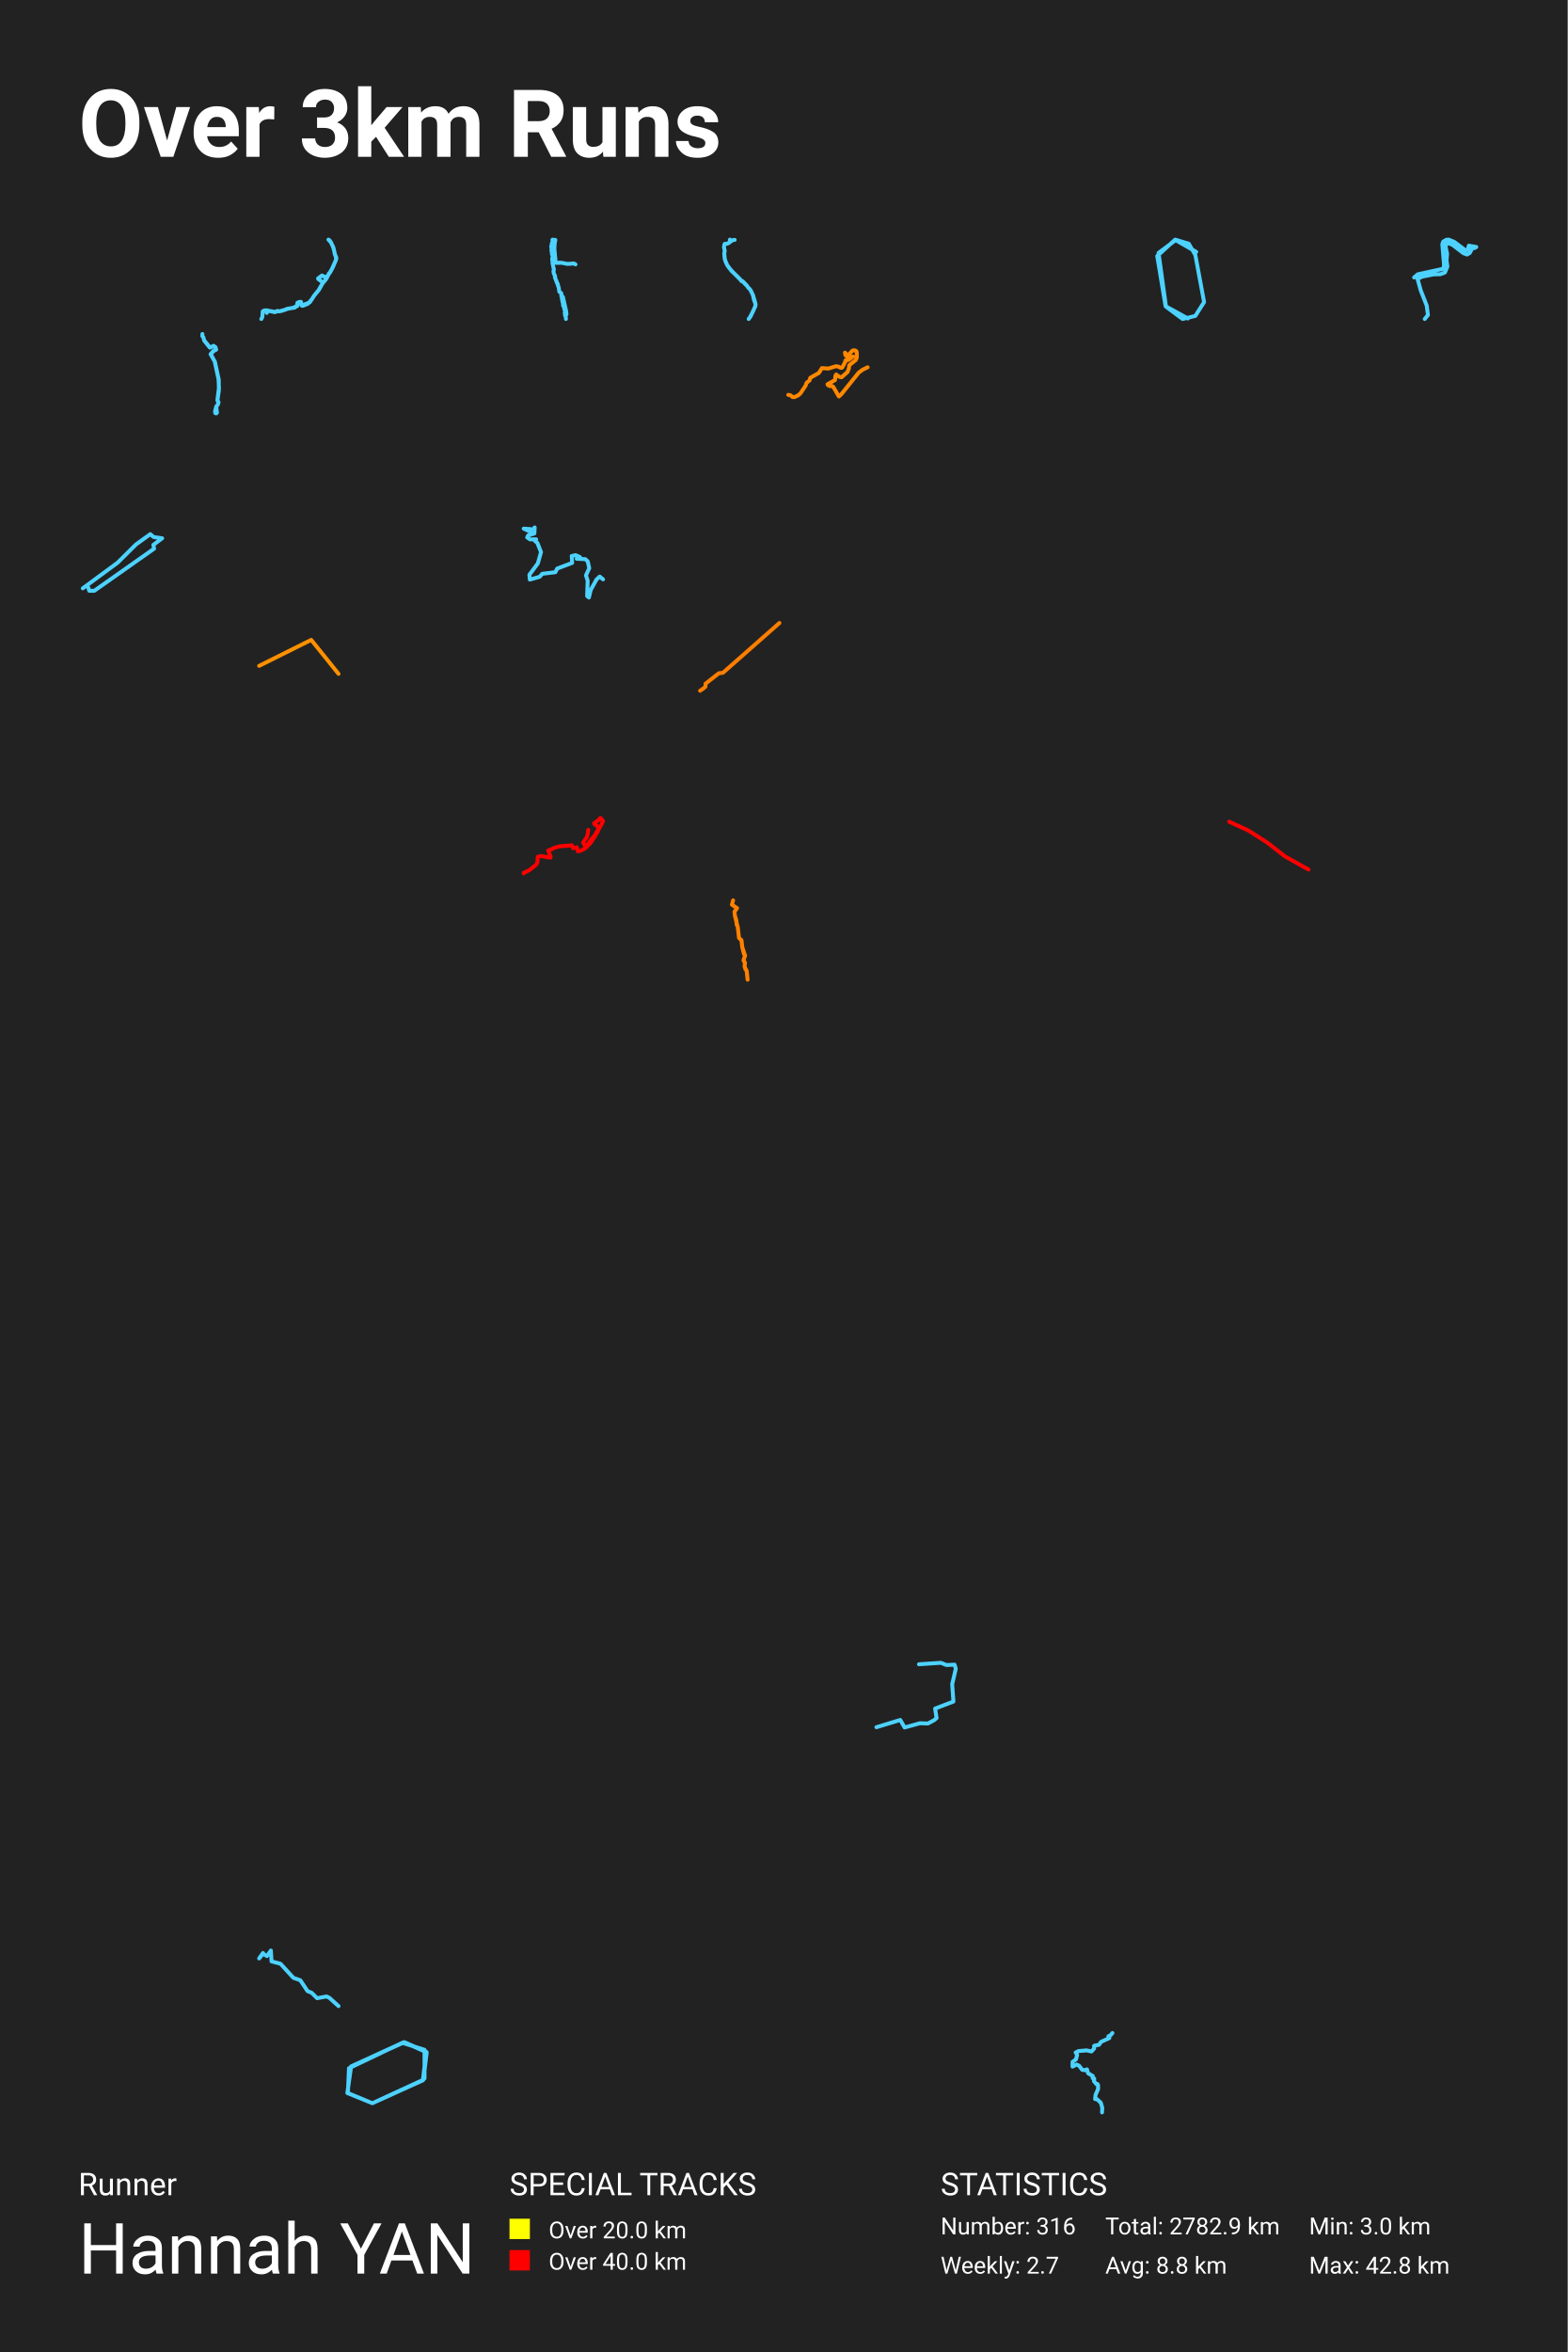
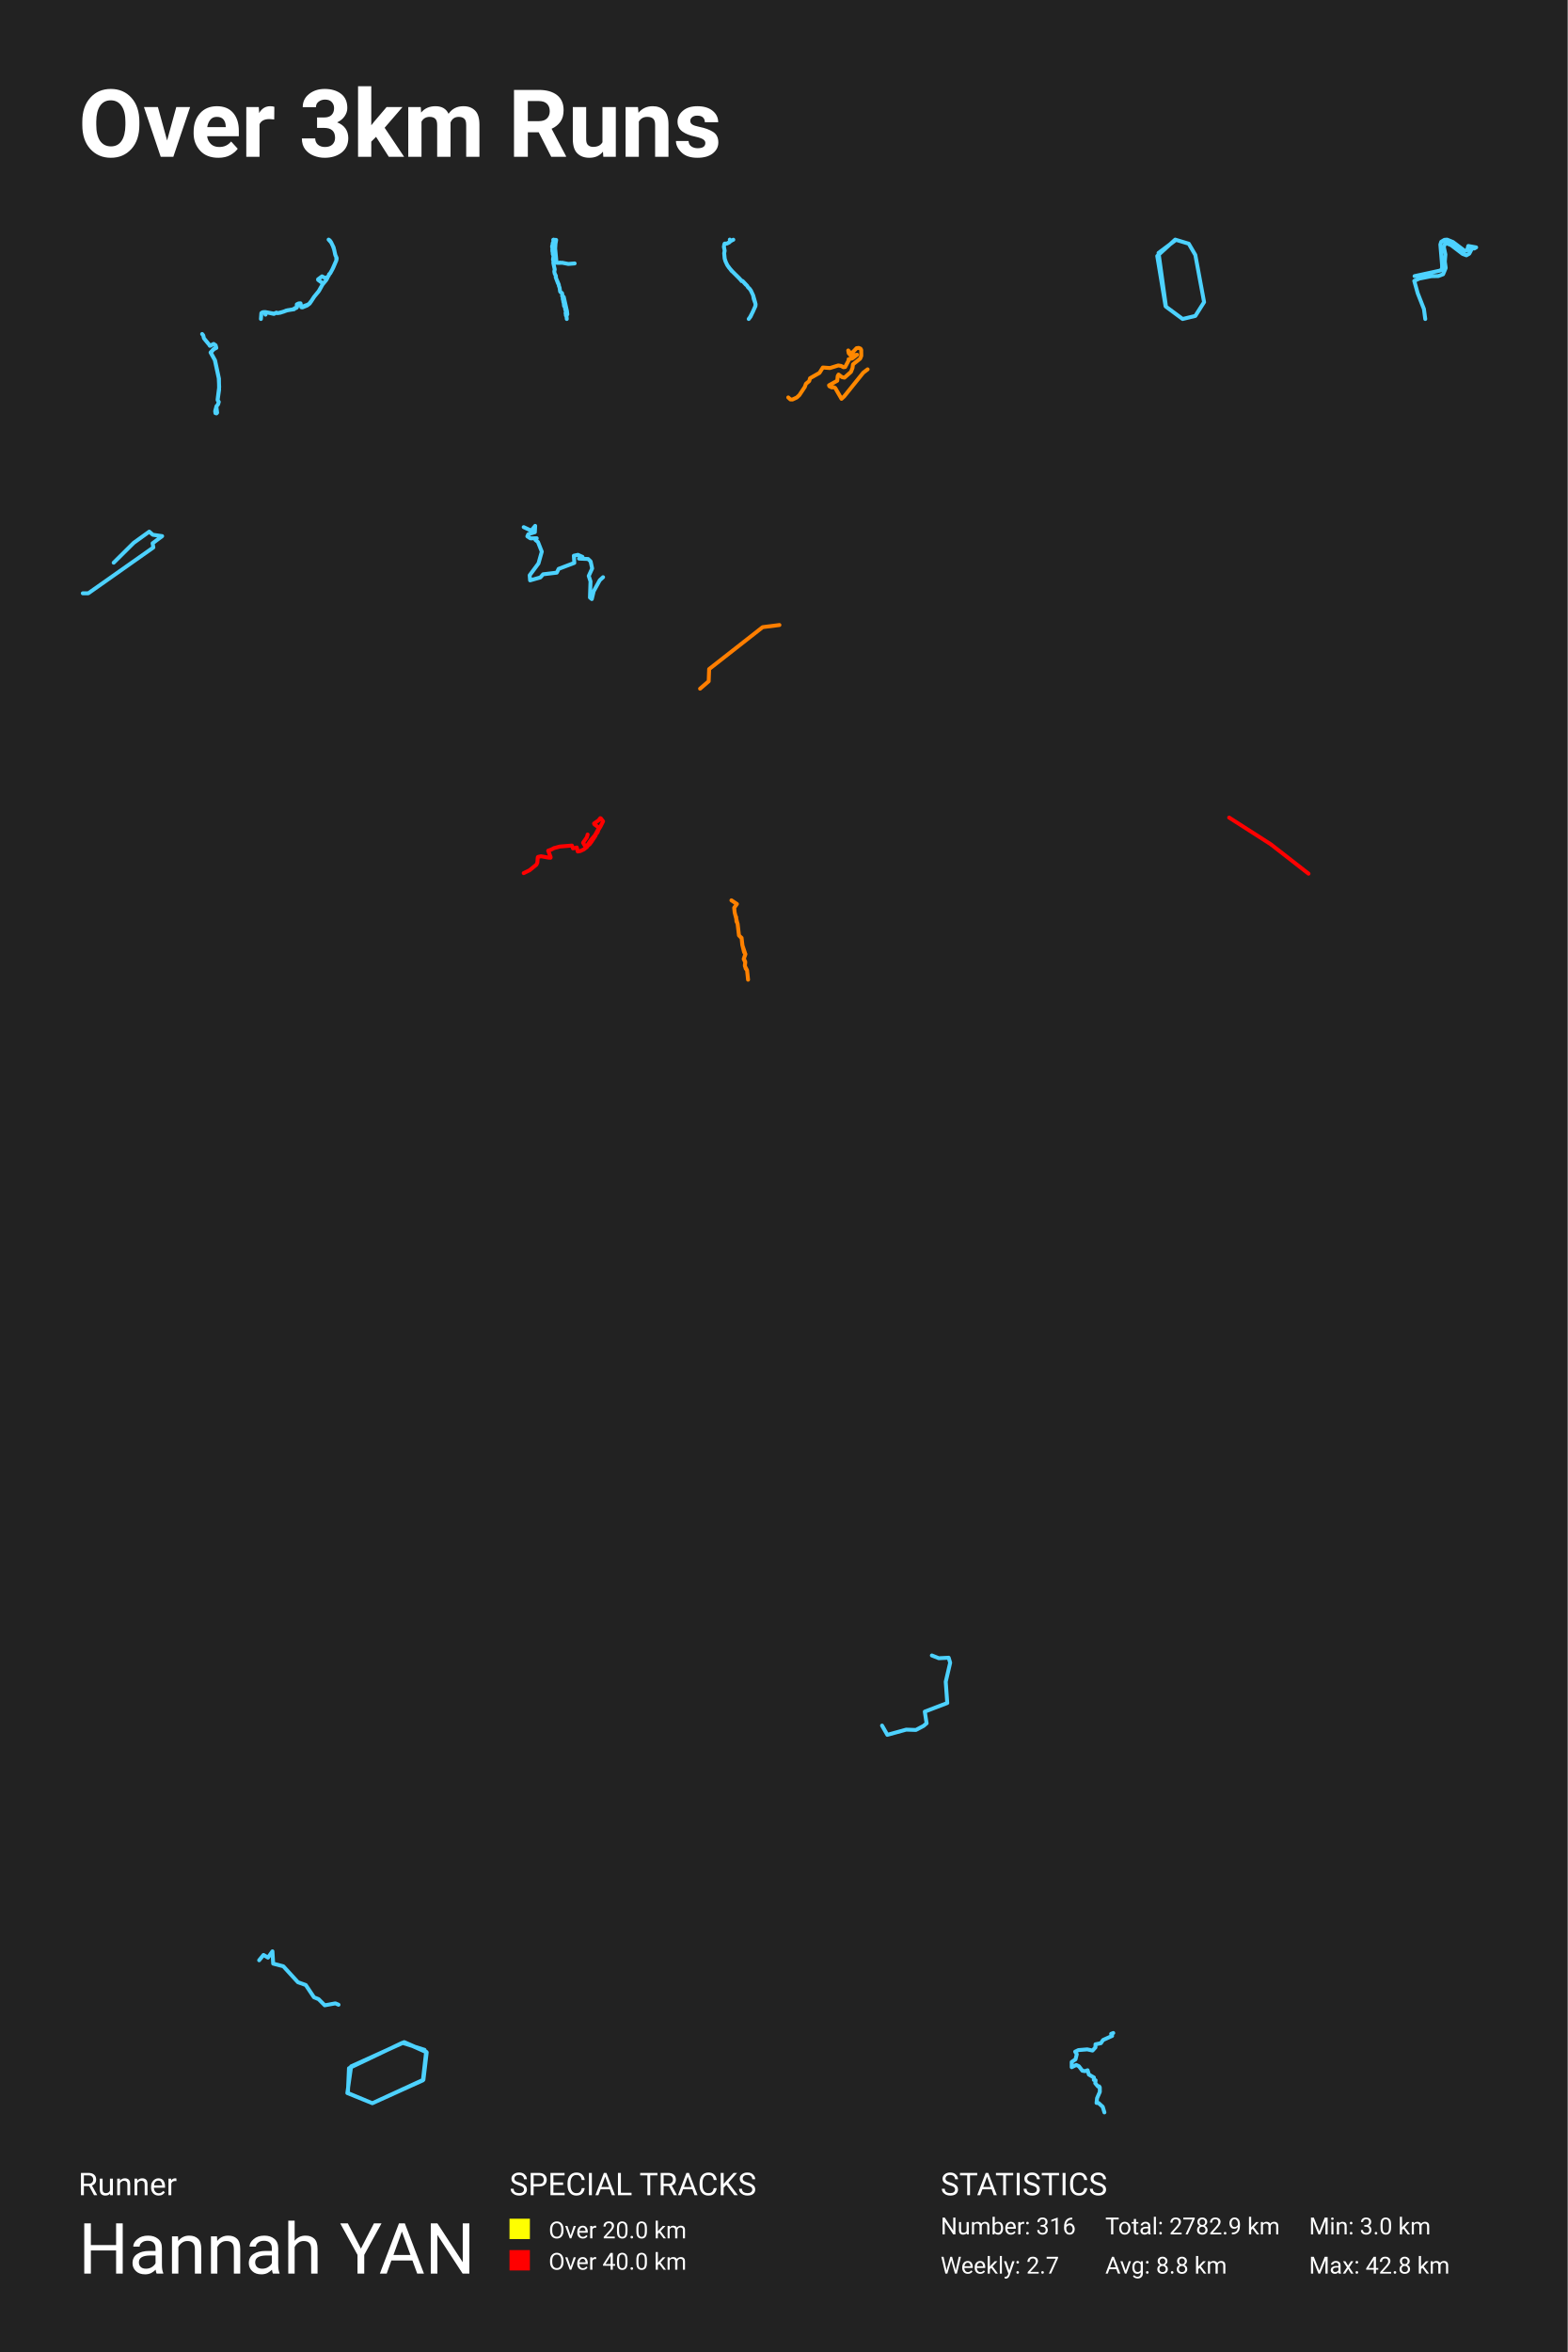
<svg xmlns="http://www.w3.org/2000/svg" baseProfile="full" height="300mm" version="1.1" viewBox="0,0,200,300" width="200mm">
  <defs />
  <rect fill="#222222" height="300" width="200" x="0" y="0" />
  <text fill="#FFFFFF" style="font-size:12px; font-family:-apple-system, BlinkMacSystemFont, 'Segoe UI', Roboto, 'Helvetica Neue', Arial, sans-serif; font-weight:bold;" x="10" y="20">Over 3km Runs</text>
  <text fill="#FFFFFF" style="font-size:4px; font-family:-apple-system, BlinkMacSystemFont, 'Segoe UI', Roboto, 'Helvetica Neue', Arial, sans-serif;" x="10" y="280">Runner</text>
  <text fill="#FFFFFF" style="font-size:9px; font-family:-apple-system, BlinkMacSystemFont, 'Segoe UI', Roboto, 'Helvetica Neue', Arial, sans-serif;" x="10" y="290">Hannah YAN</text>
  <text fill="#FFFFFF" style="font-size:4px; font-family:-apple-system, BlinkMacSystemFont, 'Segoe UI', Roboto, 'Helvetica Neue', Arial, sans-serif;" x="65" y="280">SPECIAL TRACKS</text>
  <rect fill="yellow" height="2.6" width="2.6" x="65" y="283" />
  <text fill="#FFFFFF" style="font-size:3px; font-family:-apple-system, BlinkMacSystemFont, 'Segoe UI', Roboto, 'Helvetica Neue', Arial, sans-serif;" x="70" y="285.5">Over 20.0 km</text>
  <rect fill="red" height="2.6" width="2.6" x="65" y="287" />
  <text fill="#FFFFFF" style="font-size:3px; font-family:-apple-system, BlinkMacSystemFont, 'Segoe UI', Roboto, 'Helvetica Neue', Arial, sans-serif;" x="70" y="289.5">Over 40.0 km</text>
  <text fill="#FFFFFF" style="font-size:4px; font-family:-apple-system, BlinkMacSystemFont, 'Segoe UI', Roboto, 'Helvetica Neue', Arial, sans-serif;" x="120" y="280">STATISTICS</text>
  <text fill="#FFFFFF" style="font-size:3px; font-family:-apple-system, BlinkMacSystemFont, 'Segoe UI', Roboto, 'Helvetica Neue', Arial, sans-serif;" x="120" y="285">Number: 316</text>
  <text fill="#FFFFFF" style="font-size:3px; font-family:-apple-system, BlinkMacSystemFont, 'Segoe UI', Roboto, 'Helvetica Neue', Arial, sans-serif;" x="120" y="290">Weekly: 2.7</text>
  <text fill="#FFFFFF" style="font-size:3px; font-family:-apple-system, BlinkMacSystemFont, 'Segoe UI', Roboto, 'Helvetica Neue', Arial, sans-serif;" x="141" y="285">Total: 2782.9 km</text>
  <text fill="#FFFFFF" style="font-size:3px; font-family:-apple-system, BlinkMacSystemFont, 'Segoe UI', Roboto, 'Helvetica Neue', Arial, sans-serif;" x="141" y="290">Avg: 8.8 km</text>
  <text fill="#FFFFFF" style="font-size:3px; font-family:-apple-system, BlinkMacSystemFont, 'Segoe UI', Roboto, 'Helvetica Neue', Arial, sans-serif;" x="167" y="285">Min: 3.0 km</text>
  <text fill="#FFFFFF" style="font-size:3px; font-family:-apple-system, BlinkMacSystemFont, 'Segoe UI', Roboto, 'Helvetica Neue', Arial, sans-serif;" x="167" y="290">Max: 42.8 km</text>
-   <polyline fill="none" opacity="1" points="33.359,40.661 33.471,40.422 33.518,39.729 33.551,39.679 33.723,39.6 33.982,39.583 35.092,39.787 35.401,39.653 35.486,39.717 35.595,39.717 36.286,39.542 36.63,39.396 37.615,39.221 37.625,39.137 37.879,39.076 37.944,39.009 37.979,38.912 37.934,38.632 38.196,38.522 38.401,38.501 38.498,38.985 38.622,39.014 39.223,38.769 39.545,38.525 40.091,37.688 40.645,37.026 41.138,36.152 41.111,35.962 40.592,35.58 40.585,35.507 41.081,35.14 41.266,35.248 41.617,35.362 41.702,35.242 41.804,35.19 41.924,35.029 41.954,34.883 42.086,34.767 42.355,34.297 42.861,33.155 42.914,32.886 42.714,32.426 42.6,31.837 42.437,31.373 42.221,30.915 41.899,30.562 42.044,30.659 42.191,30.863 42.517,31.528 42.762,32.569 42.854,32.714 42.866,33.143 42.46,34.096 42.101,34.764 41.949,34.904 41.941,35 41.779,35.216 41.754,35.338 41.582,35.627 41.141,36.158 40.705,36.939 40.106,37.673 39.71,38.289 39.605,38.364 39.567,38.487 39.273,38.676 38.909,38.802 38.595,38.976 38.483,38.939 38.388,38.498 38.164,38.513 37.939,38.624 37.929,39 37.874,39.061 37.692,39.099 37.6,39.236 36.775,39.364 35.877,39.67 35.498,39.72 35.403,39.653 35.084,39.822 34.049,39.597 33.955,39.641 34.039,39.912 33.935,39.621 33.74,39.629 33.571,39.685 33.518,39.726 33.466,40.451 33.336,40.688" stroke="#4dd2ff" stroke-dasharray="none" stroke-linecap="round" stroke-linejoin="round" stroke-width="0.5" />
-   <polyline fill="none" opacity="1" points="73.419,33.724 73.206,33.601 72.4,33.667 71.618,33.513 71.385,33.525 71.336,33.492 71.216,33.532 70.892,33.52 70.724,31.698 70.765,31.067 70.848,30.605 70.781,30.589 70.718,30.622 70.525,30.562 70.473,30.584 70.505,30.802 70.39,31.058 70.404,31.214 70.331,31.371 70.331,31.541 70.408,31.684 70.351,31.802 70.371,32.094 70.424,32.245 70.404,32.397 70.511,32.627 70.442,33.089 70.473,33.217 70.525,33.286 70.483,33.466 70.491,33.582 70.665,34.371 70.609,34.632 70.655,34.873 70.813,35.203 70.783,35.359 71.196,36.342 71.184,36.428 71.279,36.684 71.354,37.186 71.419,37.266 71.593,37.38 71.644,37.655 71.603,37.731 71.784,37.845 71.776,37.904 71.68,37.989 71.693,38.162 71.753,38.347 71.762,38.513 71.808,38.607 71.859,39.043 71.96,39.138 71.995,39.43 72.098,39.749 72.043,39.934 72.092,40.045 72.076,40.166 72.11,40.29 72.163,40.335 72.201,40.688 72.159,40.285 72.27,40.088 72.222,39.671 71.816,37.885 71.601,37.738 71.642,37.653 71.608,37.416 71.391,37.24 71.348,37.172 71.285,36.702 71.184,36.432 71.192,36.347 71.075,36.122 70.821,35.451 70.813,35.214 70.659,34.895 70.604,34.624 70.661,34.373 70.491,33.577 70.487,33.463 70.529,33.304 70.465,33.205 70.442,33.084 70.511,32.631" stroke="#4dd2ff" stroke-dasharray="none" stroke-linecap="round" stroke-linejoin="round" stroke-width="0.5" />
-   <polyline fill="none" opacity="1" points="93.125,30.562 93.109,30.597 93.199,30.772 93.049,30.948 92.732,31.101 92.456,31.103 92.418,31.19 92.358,31.518 92.456,32.001 92.393,32.337 92.465,33.038 92.627,33.494 92.818,33.88 93.013,34.164 93.515,34.731 94.292,35.486 94.615,35.864 94.689,35.835 94.774,35.893 95.313,36.465 95.425,36.657 95.616,36.835 95.769,37.043 96.078,37.686 96.348,38.625 96.381,38.89 96.33,39.113 96.033,39.793 95.672,40.472 95.513,40.688 95.753,40.373 96.368,39.048 96.392,38.801 96.155,38.132 96.067,37.667 95.789,37.066 95.598,36.806 95.448,36.681 95.277,36.418 95.136,36.31 94.748,35.877 94.687,35.849 94.608,35.87 94.498,35.712 93.457,34.662 93.347,34.586 92.784,33.83 92.555,33.342 92.454,33.001 92.396,32.337 92.454,32.001 92.36,31.513 92.418,31.179 92.472,31.103 92.779,31.09 93.358,30.704 93.558,30.61 93.724,30.597" stroke="#4dd2ff" stroke-dasharray="none" stroke-linecap="round" stroke-linejoin="round" stroke-width="0.5" />
-   <polyline fill="none" opacity="1" points="152.608,32.13 149.983,30.628 147.804,32.261 148.754,39.12 150.876,40.688 152.496,40.296 153.613,38.532 152.496,32.522 151.658,31.085 149.927,30.562 147.637,32.653 148.698,39.054 151.547,40.622" stroke="#4dd2ff" stroke-dasharray="none" stroke-linecap="round" stroke-linejoin="round" stroke-width="0.5" />
-   <polyline fill="none" opacity="1" points="181.763,40.688 182.174,40.18 182.011,38.965 181.26,37.062 180.841,35.566 181.453,35.285 182.91,34.995 183.763,34.977 184.336,34.759 184.654,33.998 184.545,33.228 184.615,32.366 184.421,31.46 184.569,31.052 184.832,31.034 185.32,31.242 186.7,32.294 187.157,32.466 187.506,32.267 187.855,31.605 188.11,31.641 188.343,31.505 187.39,31.333 187.25,31.841 186.979,31.94 185.53,30.853 184.817,30.562 184.499,30.59 184.112,30.825 184.003,31.161 184.212,33.645 184.212,34.043 184.05,34.297 180.88,34.986 180.407,35.394" stroke="#4dd2ff" stroke-dasharray="none" stroke-linecap="round" stroke-linejoin="round" stroke-width="0.5" />
-   <polyline fill="none" opacity="1" points="25.821,42.602 25.816,42.875 25.952,43.033 26.039,43.408 26.804,44.34 27.255,44.112 27.489,44.277 27.581,44.6 27.25,44.772 26.891,45.184 27.423,46.155 27.907,48.413 27.923,49.803 27.738,51.084 27.885,51.3 27.798,51.604 27.592,51.858 27.434,52.442 27.467,52.695 27.597,52.727 27.679,52.638 27.581,51.858 27.787,51.617 27.869,51.3 27.733,51.033 27.934,49.454 27.88,48.369 27.391,46.11 26.864,45.171 27.25,44.74 27.565,44.575 27.467,44.258 27.239,44.112 26.772,44.34 26.039,43.42" stroke="#4dd2ff" stroke-dasharray="none" stroke-linecap="round" stroke-linejoin="round" stroke-width="0.5" />
-   <polyline fill="none" opacity="1" points="110.688,46.845 110.042,47.162 109.536,47.546 107.323,50.299 107.021,50.573 106.292,49.318 106.135,49.233 105.896,49.257 105.615,49.117 105.573,49.008 106.526,48.478 106.578,47.936 106.677,47.765 107.094,48.07 107.365,48.118 108.115,47.454 108.292,47.004 108.349,46.583 109.177,45.92 109.307,45.609 109.302,44.908 109.214,44.762 109.005,44.677 108.76,44.714 108.229,45.274 108.036,45.268 107.797,44.975 107.854,45.298 108.104,45.572 108.818,45.475 108.266,45.901 107.844,45.987 107.844,46.133 107.443,46.888 107.245,46.918 106.974,46.766 106.646,46.711 105.682,47.01 104.859,46.949 104.469,47.57 103.375,48.191 103.281,48.52 102.901,48.831 102.771,49.196 102.135,50.153 101.833,50.427 101.344,50.652 101.104,50.646 100.854,50.414 100.562,50.366" stroke="#ff8800" stroke-dasharray="none" stroke-linecap="round" stroke-linejoin="round" stroke-width="0.5" />
-   <polyline fill="none" opacity="1" points="10.562,75.041 15.004,71.77 17.352,69.443 19.177,68.131 19.596,68.498 20.688,68.656 19.566,69.495 19.656,69.985 12.028,75.356 11.385,75.356 11.265,74.954" stroke="#4dd2ff" stroke-dasharray="none" stroke-linecap="round" stroke-linejoin="round" stroke-width="0.5" />
-   <polyline fill="none" opacity="1" points="76.938,73.897 76.507,73.542 76.103,73.913 75.362,75.256 75.133,76.213 74.904,76.028 74.972,74.052 74.756,73.388 75.174,72.477 74.985,71.612 74.676,71.319 73.571,71.273 73.989,71.056 73.437,70.809 72.939,70.917 72.993,71.798 71.081,72.523 70.852,72.986 69.182,73.187 68.846,73.573 67.593,73.928 67.54,73.311 68.617,71.859 69.021,70.423 68.549,69.234 68.253,69.003 68.401,68.787 67.634,68.802 67.257,68.555 67.378,68.293 68.172,68.046 68.213,67.274 67.728,67.86 66.812,67.428 67.715,67.49" stroke="#4dd2ff" stroke-dasharray="none" stroke-linecap="round" stroke-linejoin="round" stroke-width="0.5" />
-   <polyline fill="none" opacity="1" points="43.188,85.948 39.704,81.618 33.062,84.929" stroke="#ff9000" stroke-dasharray="none" stroke-linecap="round" stroke-linejoin="round" stroke-width="0.5" />
-   <polyline fill="none" opacity="1" points="89.312,88.105 89.728,87.821 90,87.586 90.014,87.201 91.704,85.877 92.234,85.81 99.438,79.46" stroke="#ff7e00" stroke-dasharray="none" stroke-linecap="round" stroke-linejoin="round" stroke-width="0.5" />
-   <polyline fill="none" opacity="1" points="75.05,105.856 74.969,106.416 74.875,106.757 74.388,107.466 74.636,107.887 74.73,107.938 74.845,107.908 75.413,107.086 75.902,106.508 76.354,105.692 76.372,105.592 76.326,105.485 75.829,105.111 75.788,105.01 76.357,104.616 76.585,104.331 76.646,104.349 76.938,104.734 76.615,105.384 76.316,105.873 76.28,106.045 76.166,106.232 76.07,106.3 75.963,106.582 75.428,107.389 75.212,107.674 75.004,107.81 74.893,107.997 74.477,108.317 74.033,108.525 73.708,108.581 73.589,108.074 73.102,108.184 72.962,107.825 71.43,107.95 70.666,108.154 70.362,108.323 69.941,108.477 70.253,109.308 70.242,109.373 69.989,109.364 69.02,109.189 68.644,109.272 68.606,109.326 68.555,109.999 68.426,110.269 67.553,110.981 66.815,111.339 66.812,111.393" stroke="red" stroke-dasharray="none" stroke-linecap="round" stroke-linejoin="round" stroke-width="0.5" />
-   <polyline fill="none" opacity="1" points="156.812,104.808 159.238,105.919 161.696,107.492 163.936,109.237 166.938,110.915" stroke="red" stroke-dasharray="none" stroke-linecap="round" stroke-linejoin="round" stroke-width="0.5" />
-   <polyline fill="none" opacity="1" points="93.749,116.752 93.943,117.404 93.976,117.928 94.119,118.217 94.281,119.628 94.599,119.924 94.677,120.744 94.898,121.647 95.06,121.882 94.852,122.474 95.04,122.869 94.988,123.309 95.255,123.825 95.378,124.964 95.255,123.818 95.099,123.636 94.988,123.233 95.04,122.801 94.865,122.444 95.047,121.867 94.703,120.827 94.599,119.955 94.281,119.628 94.119,118.262 93.762,116.858 93.703,116.289 94.034,115.833 93.372,115.393 93.528,114.839" stroke="#ff8100" stroke-dasharray="none" stroke-linecap="round" stroke-linejoin="round" stroke-width="0.5" />
-   <polyline fill="none" opacity="1" points="117.236,212.278 120.034,212.093 120.755,212.379 121.779,212.329 121.938,212.852 121.476,214.825 121.635,217.035 119.298,217.929 119.486,219.144 119.168,219.414 118.375,219.836 117.365,219.802 115.404,220.342 114.856,219.38 111.812,220.308" stroke="#4dd2ff" stroke-dasharray="none" stroke-linecap="round" stroke-linejoin="round" stroke-width="0.5" />
-   <polyline fill="none" opacity="1" points="33.552,249.106 33.062,249.799 33.552,249.201 34.056,249.5 34.559,248.791 34.641,250.178 35.784,250.477 37.431,252.273 38.316,252.588 39.241,253.974 39.758,254.179 40.452,254.872 41.65,254.651 42.004,254.809 43.188,255.88" stroke="#4dd2ff" stroke-dasharray="none" stroke-linecap="round" stroke-linejoin="round" stroke-width="0.5" />
-   <polyline fill="none" opacity="1" points="54.16,265.105 54.16,261.455 51.317,260.563 44.521,263.807 44.382,266.97 47.503,268.268 53.952,265.348 54.368,261.698 51.594,260.482 44.798,263.564 44.312,266.97 47.503,268.268 54.021,265.267 54.438,261.78 51.525,260.482 44.798,263.564" stroke="#4dd2ff" stroke-dasharray="none" stroke-linecap="round" stroke-linejoin="round" stroke-width="0.5" />
-   <polyline fill="none" opacity="1" points="141.921,259.312 141.65,259.63 141.404,259.729 141.521,259.963 140.467,260.44 140.215,260.811 139.588,260.94 139.582,261.295 139.246,261.666 138.632,261.53 137.611,261.613 137.229,261.795 137.417,262.097 137.268,262.688 136.829,262.99 136.829,263.596 137.352,263.338 137.662,263.482 138.063,264.004 138.38,264.057 138.671,263.951 138.819,264.451 139.407,264.791 139.394,265.071 139.601,265.117 139.562,265.457 139.879,265.836 140.002,265.813 140.086,265.934 140.092,266.456 139.769,267.198 139.711,267.743 139.937,267.75 140.428,268.189 140.622,268.84 140.596,269.438" stroke="#4dd2ff" stroke-dasharray="none" stroke-linecap="round" stroke-linejoin="round" stroke-width="0.5" />
+   <polyline fill="none" opacity="1" points="33.293,40.658 33.342,39.947 33.375,39.897 33.551,39.816 33.817,39.798 34.953,40.007 35.269,39.87 35.356,39.935 35.469,39.935 36.176,39.756 36.528,39.607 37.537,39.428 37.547,39.341 37.807,39.279 37.874,39.21 37.909,39.112 37.863,38.825 38.131,38.712 38.341,38.691 38.44,39.186 38.568,39.216 39.183,38.965 39.513,38.715 40.072,37.858 40.638,37.181 41.144,36.285 41.116,36.091 40.585,35.7 40.577,35.625 41.085,35.249 41.274,35.36 41.634,35.476 41.721,35.354 41.826,35.3 41.948,35.136 41.979,34.987 42.114,34.867 42.39,34.387 42.908,33.216 42.962,32.942 42.757,32.47 42.64,31.867 42.474,31.392 42.252,30.924 41.923,30.562 42.071,30.661 42.221,30.87 42.556,31.551 42.806,32.616 42.9,32.766 42.913,33.205 42.497,34.181 42.129,34.864 41.974,35.008 41.966,35.106 41.8,35.327 41.775,35.452 41.598,35.748 41.147,36.291 40.7,37.091 40.087,37.843 39.681,38.473 39.574,38.551 39.536,38.676 39.234,38.87 38.862,38.998 38.54,39.177 38.425,39.139 38.328,38.688 38.098,38.703 37.868,38.816 37.858,39.201 37.802,39.264 37.616,39.303 37.521,39.443 36.676,39.574 35.757,39.888 35.369,39.938 35.272,39.87 34.945,40.043 33.886,39.813 33.789,39.858 33.875,40.135 33.768,39.837 33.569,39.846 33.396,39.903 33.342,39.944 33.288,40.688" stroke="#4dd2ff" stroke-dasharray="none" stroke-linecap="round" stroke-linejoin="round" stroke-width="0.5" />
+   <polyline fill="none" opacity="1" points="73.313,33.601 72.506,33.667 71.724,33.513 71.491,33.525 71.442,33.492 71.323,33.532 70.999,33.52 70.83,31.698 70.871,31.067 70.954,30.605 70.887,30.589 70.824,30.622 70.632,30.562 70.579,30.584 70.612,30.802 70.496,31.058 70.51,31.214 70.437,31.371 70.437,31.541 70.514,31.684 70.458,31.802 70.478,32.094 70.53,32.245 70.51,32.397 70.618,32.627 70.549,33.089 70.579,33.217 70.632,33.286 70.589,33.466 70.597,33.582 70.772,34.371 70.715,34.632 70.761,34.873 70.92,35.203 70.889,35.359 71.303,36.342 71.29,36.428 71.386,36.684 71.461,37.186 71.525,37.266 71.7,37.38 71.75,37.655 71.71,37.731 71.89,37.845 71.882,37.904 71.787,37.989 71.799,38.162 71.86,38.347 71.868,38.513 71.915,38.607 71.965,39.043 72.066,39.138 72.101,39.43 72.204,39.749 72.15,39.934 72.198,40.045 72.182,40.166 72.216,40.29 72.269,40.335 72.308,40.688 72.265,40.285 72.377,40.088 72.328,39.671 71.923,37.885 71.708,37.738 71.748,37.653 71.714,37.416 71.497,37.24 71.455,37.172 71.392,36.702 71.29,36.432 71.298,36.347 71.181,36.122 70.928,35.451 70.92,35.214 70.766,34.895 70.711,34.624 70.768,34.373 70.597,33.577 70.593,33.463 70.636,33.304 70.571,33.205 70.549,33.084" stroke="#4dd2ff" stroke-dasharray="none" stroke-linecap="round" stroke-linejoin="round" stroke-width="0.5" />
+   <polyline fill="none" opacity="1" points="93.105,30.562 93.195,30.739 93.044,30.915 92.727,31.068 92.45,31.071 92.411,31.158 92.351,31.487 92.45,31.972 92.387,32.309 92.459,33.012 92.621,33.47 92.812,33.857 93.008,34.142 93.513,34.71 94.292,35.469 94.616,35.848 94.69,35.819 94.776,35.877 95.316,36.451 95.429,36.643 95.62,36.822 95.773,37.03 96.084,37.675 96.354,38.618 96.388,38.884 96.336,39.108 96.039,39.79 95.677,40.472 95.517,40.688 95.758,40.372 96.375,39.042 96.399,38.794 96.161,38.123 96.073,37.657 95.794,37.054 95.602,36.793 95.451,36.667 95.28,36.404 95.138,36.296 94.749,35.861 94.688,35.832 94.609,35.853 94.499,35.695 93.454,34.642 93.344,34.566 92.779,33.807 92.549,33.317 92.448,32.975 92.389,32.309 92.448,31.972 92.353,31.482 92.411,31.147 92.466,31.071 92.774,31.058 93.355,30.67 93.555,30.576" stroke="#4dd2ff" stroke-dasharray="none" stroke-linecap="round" stroke-linejoin="round" stroke-width="0.5" />
+   <polyline fill="none" opacity="1" points="149.983,30.628 147.804,32.261 148.754,39.12 150.876,40.688 152.496,40.296 153.613,38.532 152.496,32.522 151.658,31.085 149.927,30.562 147.637,32.653 148.698,39.054" stroke="#4dd2ff" stroke-dasharray="none" stroke-linecap="round" stroke-linejoin="round" stroke-width="0.5" />
+   <polyline fill="none" opacity="1" points="181.83,40.688 181.658,39.409 180.867,37.405 180.426,35.83 181.071,35.534 182.605,35.229 183.502,35.21 184.106,34.981 184.44,34.179 184.326,33.368 184.399,32.462 184.196,31.507 184.351,31.078 184.628,31.059 185.142,31.278 186.594,32.385 187.076,32.567 187.443,32.357 187.81,31.66 188.079,31.698 188.324,31.555 187.32,31.374 187.173,31.908 186.888,32.013 185.362,30.868 184.612,30.562 184.277,30.591 183.869,30.839 183.755,31.192 183.975,33.807 183.975,34.227 183.804,34.494 180.467,35.22" stroke="#4dd2ff" stroke-dasharray="none" stroke-linecap="round" stroke-linejoin="round" stroke-width="0.5" />
+   <polyline fill="none" opacity="1" points="25.787,42.602 25.926,42.765 26.016,43.15 26.802,44.108 27.266,43.873 27.506,44.043 27.601,44.375 27.26,44.551 26.892,44.975 27.439,45.973 27.935,48.294 27.952,49.722 27.762,51.039 27.913,51.26 27.824,51.573 27.612,51.834 27.45,52.434 27.483,52.694 27.617,52.727 27.701,52.636 27.601,51.834 27.813,51.586 27.896,51.26 27.757,50.986 27.963,49.363 27.907,48.248 27.405,45.927 26.864,44.962 27.26,44.519 27.584,44.349 27.483,44.023 27.249,43.873 26.769,44.108" stroke="#4dd2ff" stroke-dasharray="none" stroke-linecap="round" stroke-linejoin="round" stroke-width="0.5" />
+   <polyline fill="none" opacity="1" points="110.688,47.111 110.131,47.534 107.691,50.568 107.358,50.87 106.555,49.487 106.383,49.393 106.119,49.42 105.809,49.265 105.763,49.145 106.813,48.561 106.871,47.963 106.98,47.775 107.439,48.111 107.737,48.165 108.564,47.433 108.759,46.936 108.822,46.473 109.735,45.741 109.878,45.399 109.872,44.627 109.775,44.466 109.545,44.372 109.276,44.412 108.69,45.03 108.478,45.023 108.214,44.701 108.277,45.057 108.552,45.359 109.339,45.251 108.73,45.721 108.265,45.815 108.265,45.976 107.823,46.809 107.605,46.842 107.307,46.674 106.945,46.614 105.883,46.943 104.976,46.876 104.546,47.561 103.341,48.245 103.237,48.608 102.818,48.95 102.675,49.353 101.974,50.406 101.642,50.708 101.102,50.957 100.838,50.95 100.562,50.695" stroke="#ff8800" stroke-dasharray="none" stroke-linecap="round" stroke-linejoin="round" stroke-width="0.5" />
+   <polyline fill="none" opacity="1" points="14.502,71.772 17.057,69.239 19.043,67.811 19.499,68.211 20.688,68.383 19.467,69.297 19.564,69.83 11.262,75.676 10.562,75.676" stroke="#4dd2ff" stroke-dasharray="none" stroke-linecap="round" stroke-linejoin="round" stroke-width="0.5" />
+   <polyline fill="none" opacity="1" points="76.938,73.622 76.516,74.009 75.742,75.412 75.503,76.412 75.264,76.218 75.334,74.154 75.109,73.461 75.545,72.509 75.348,71.606 75.025,71.3 73.872,71.252 74.308,71.026 73.731,70.768 73.211,70.881 73.267,71.8 71.27,72.558 71.031,73.042 69.288,73.251 68.936,73.654 67.628,74.025 67.572,73.38 68.697,71.864 69.119,70.365 68.627,69.123 68.317,68.881 68.472,68.655 67.67,68.671 67.277,68.413 67.403,68.139 68.233,67.881 68.275,67.075 67.769,67.688 66.812,67.236" stroke="#4dd2ff" stroke-dasharray="none" stroke-linecap="round" stroke-linejoin="round" stroke-width="0.5" />
+   <polyline fill="none" opacity="1" points="89.312,87.844 90.412,86.896 90.47,85.34 97.297,79.993 99.438,79.722" stroke="#ff7e00" stroke-dasharray="none" stroke-linecap="round" stroke-linejoin="round" stroke-width="0.5" />
+   <polyline fill="none" opacity="1" points="74.968,106.442 74.874,106.784 74.387,107.493 74.636,107.914 74.73,107.964 74.844,107.935 75.412,107.113 75.902,106.534 76.354,105.719 76.372,105.618 76.326,105.511 75.829,105.137 75.788,105.036 76.356,104.642 76.585,104.357 76.646,104.375 76.938,104.76 76.615,105.41 76.316,105.9 76.28,106.072 76.166,106.259 76.07,106.327 75.963,106.609 75.428,107.416 75.212,107.7 75.004,107.837 74.892,108.024 74.476,108.344 74.032,108.552 73.707,108.608 73.588,108.101 73.101,108.211 72.961,107.852 71.428,107.976 70.665,108.181 70.36,108.35 69.939,108.504 70.251,109.335 70.241,109.4 69.987,109.391 69.018,109.216 68.642,109.299 68.604,109.353 68.553,110.026 68.424,110.296 67.551,111.008 66.812,111.367" stroke="red" stroke-dasharray="none" stroke-linecap="round" stroke-linejoin="round" stroke-width="0.5" />
+   <polyline fill="none" opacity="1" points="156.812,104.287 162.109,107.677 166.938,111.437" stroke="red" stroke-dasharray="none" stroke-linecap="round" stroke-linejoin="round" stroke-width="0.5" />
+   <polyline fill="none" opacity="1" points="93.918,116.967 93.953,117.521 94.104,117.826 94.275,119.319 94.612,119.633 94.694,120.5 94.928,121.455 95.1,121.704 94.88,122.33 95.079,122.748 95.024,123.214 95.306,123.759 95.436,124.964 95.306,123.751 95.141,123.559 95.024,123.133 95.079,122.676 94.894,122.298 95.086,121.688 94.722,120.588 94.612,119.665 94.275,119.319 94.104,117.874 93.726,116.389 93.664,115.786 94.014,115.305 93.314,114.839" stroke="#ff8100" stroke-dasharray="none" stroke-linecap="round" stroke-linejoin="round" stroke-width="0.5" />
+   <polyline fill="none" opacity="1" points="118.884,211.155 119.769,211.507 121.026,211.444 121.221,212.086 120.655,214.509 120.849,217.221 117.981,218.319 118.212,219.81 117.822,220.141 116.848,220.658 115.609,220.617 113.202,221.28 112.529,220.099" stroke="#4dd2ff" stroke-dasharray="none" stroke-linecap="round" stroke-linejoin="round" stroke-width="0.5" />
+   <polyline fill="none" opacity="1" points="33.062,250.034 33.617,249.357 34.188,249.696 34.758,248.893 34.85,250.463 36.145,250.801 38.009,252.835 39.011,253.192 40.059,254.762 40.645,254.993 41.431,255.778 42.787,255.529 43.188,255.707" stroke="#4dd2ff" stroke-dasharray="none" stroke-linecap="round" stroke-linejoin="round" stroke-width="0.5" />
+   <polyline fill="none" opacity="1" points="54.16,261.455 51.317,260.563 44.521,263.807 44.382,266.97 47.503,268.268 53.952,265.348 54.368,261.698 51.594,260.482 44.798,263.564 44.312,266.97 47.503,268.268 54.021,265.267 54.438,261.78 51.525,260.482" stroke="#4dd2ff" stroke-dasharray="none" stroke-linecap="round" stroke-linejoin="round" stroke-width="0.5" />
+   <polyline fill="none" opacity="1" points="142.025,259.312 141.755,259.421 141.883,259.679 140.725,260.203 140.448,260.61 139.759,260.752 139.752,261.143 139.382,261.551 138.707,261.401 137.584,261.492 137.165,261.692 137.371,262.025 137.208,262.674 136.725,263.007 136.725,263.672 137.3,263.389 137.641,263.547 138.082,264.121 138.43,264.18 138.75,264.063 138.913,264.612 139.56,264.987 139.546,265.294 139.773,265.344 139.73,265.719 140.078,266.135 140.213,266.11 140.306,266.243 140.313,266.817 139.958,267.632 139.894,268.231 140.142,268.24 140.682,268.722 140.896,269.438" stroke="#4dd2ff" stroke-dasharray="none" stroke-linecap="round" stroke-linejoin="round" stroke-width="0.5" />
</svg>
